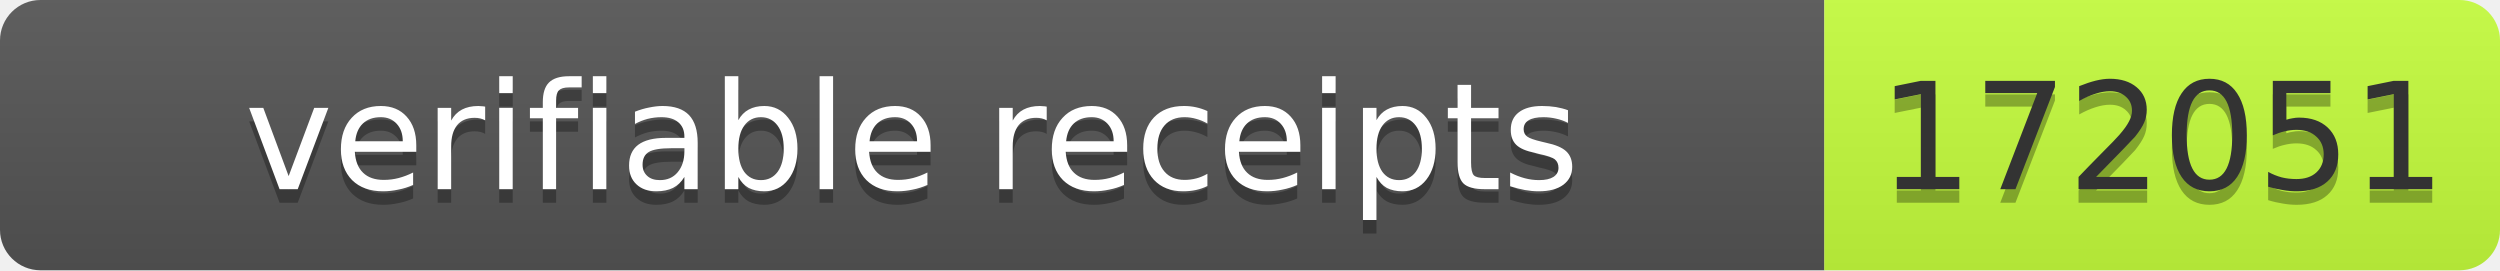
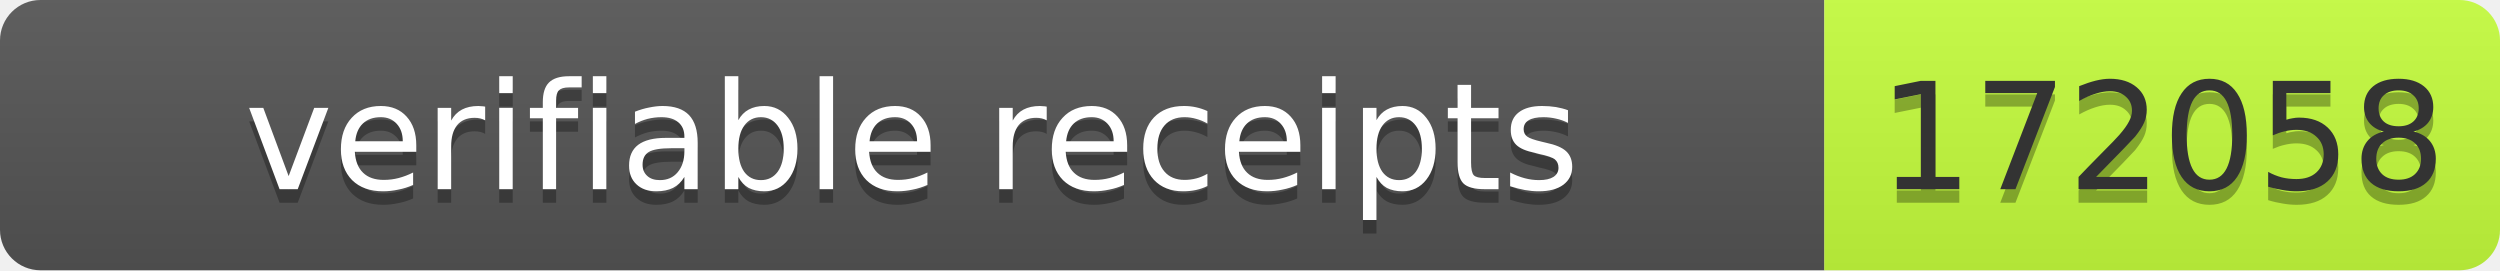
- <svg xmlns="http://www.w3.org/2000/svg" width="185" height="20" role="img" aria-label="verifiable receipts: 172051">
+ <svg xmlns="http://www.w3.org/2000/svg" width="185" height="20" role="img" aria-label="verifiable receipts: 172058">
  <linearGradient id="s" x2="0" y2="100%">
    <stop offset="0" stop-color="#bbb" stop-opacity=".1" />
    <stop offset="1" stop-opacity=".1" />
  </linearGradient>
  <clipPath id="r">
    <rect width="185" height="20" rx="3" fill="#fff" />
  </clipPath>
  <g clip-path="url(#r)">
    <rect width="135" height="20" fill="#555" />
    <rect x="135" width="50" height="20" fill="#c6ff3d" />
    <rect width="185" height="20" fill="url(#s)" />
  </g>
  <g font-family="Verdana,Geneva,DejaVu Sans,sans-serif" font-size="11">
    <text x="67.5" y="15" fill="#010101" fill-opacity=".3" text-anchor="middle" textLength="125">verifiable receipts</text>
    <text x="67.5" y="14" fill="#fff" text-anchor="middle" textLength="125">verifiable receipts</text>
-     <text x="160" y="15" fill="#010101" fill-opacity=".3" text-anchor="middle" textLength="40">172051</text>
-     <text x="160" y="14" fill="#333" text-anchor="middle" textLength="40">172051</text>
+     <text x="160" y="15" fill="#010101" fill-opacity=".3" text-anchor="middle" textLength="40">172058</text>
+     <text x="160" y="14" fill="#333" text-anchor="middle" textLength="40">172058</text>
  </g>
</svg>
